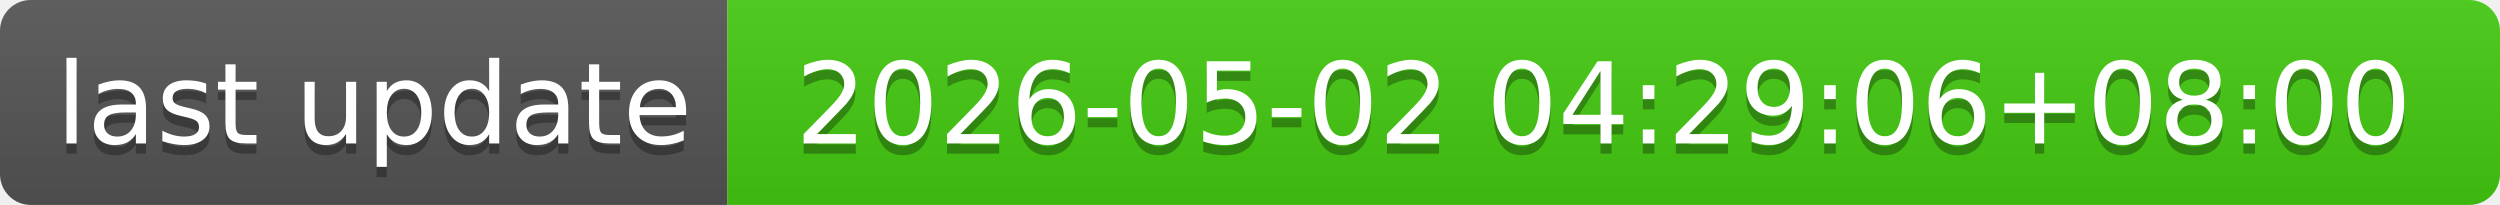
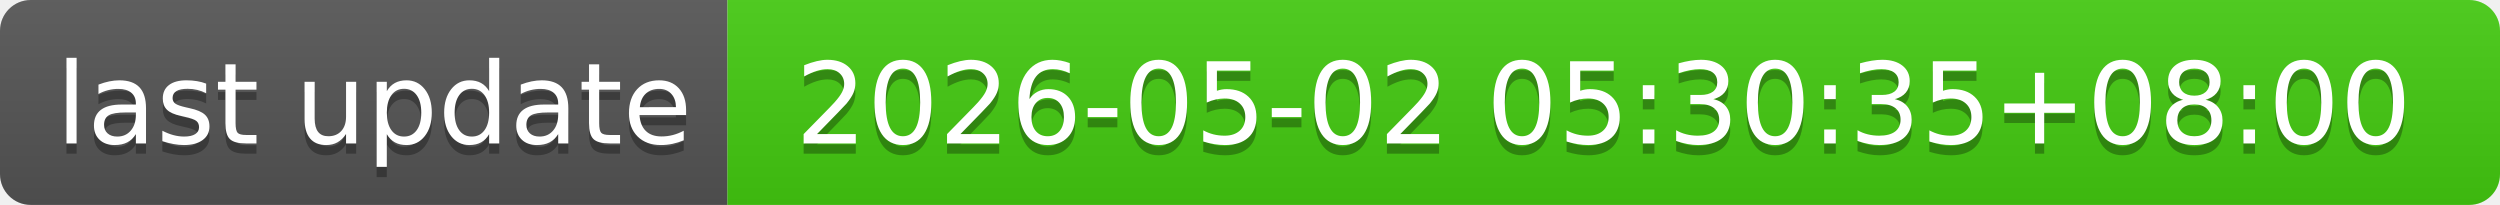
- <svg xmlns="http://www.w3.org/2000/svg" width="244" height="20" role="img" aria-label="last update: 2026-05-02 04:29:06+08:00">
+ <svg xmlns="http://www.w3.org/2000/svg" width="244" height="20" role="img" aria-label="last update: 2026-05-02 05:30:35+08:00">
  <linearGradient id="s" x2="0" y2="100%">
    <stop offset="0" stop-color="#bbb" stop-opacity=".1" />
    <stop offset="1" stop-opacity=".1" />
  </linearGradient>
  <clipPath id="r">
    <rect width="244" height="20" rx="3" fill="#fff" />
  </clipPath>
  <g clip-path="url(#r)">
    <rect width="71" height="20" fill="#555" />
    <rect x="71" width="173" height="20" fill="#4c1" />
    <rect width="244" height="20" fill="url(#s)" />
  </g>
  <g fill="#fff" text-anchor="middle" font-family="Verdana,Geneva,DejaVu Sans,sans-serif" text-rendering="geometricPrecision" font-size="110">
    <text aria-hidden="true" x="365" y="150" fill="#010101" fill-opacity=".3" transform="scale(.1)" textLength="610">last update</text>
    <text x="365" y="140" transform="scale(.1)" fill="#fff" textLength="610">last update</text>
-     <text aria-hidden="true" x="1565" y="150" fill="#010101" fill-opacity=".3" transform="scale(.1)" textLength="1630">2026-05-02 04:29:06+08:00</text>
-     <text x="1565" y="140" transform="scale(.1)" fill="#fff" textLength="1630">2026-05-02 04:29:06+08:00</text>
+     <text aria-hidden="true" x="1565" y="150" fill="#010101" fill-opacity=".3" transform="scale(.1)" textLength="1630">2026-05-02 05:30:35+08:00</text>
+     <text x="1565" y="140" transform="scale(.1)" fill="#fff" textLength="1630">2026-05-02 05:30:35+08:00</text>
  </g>
</svg>
